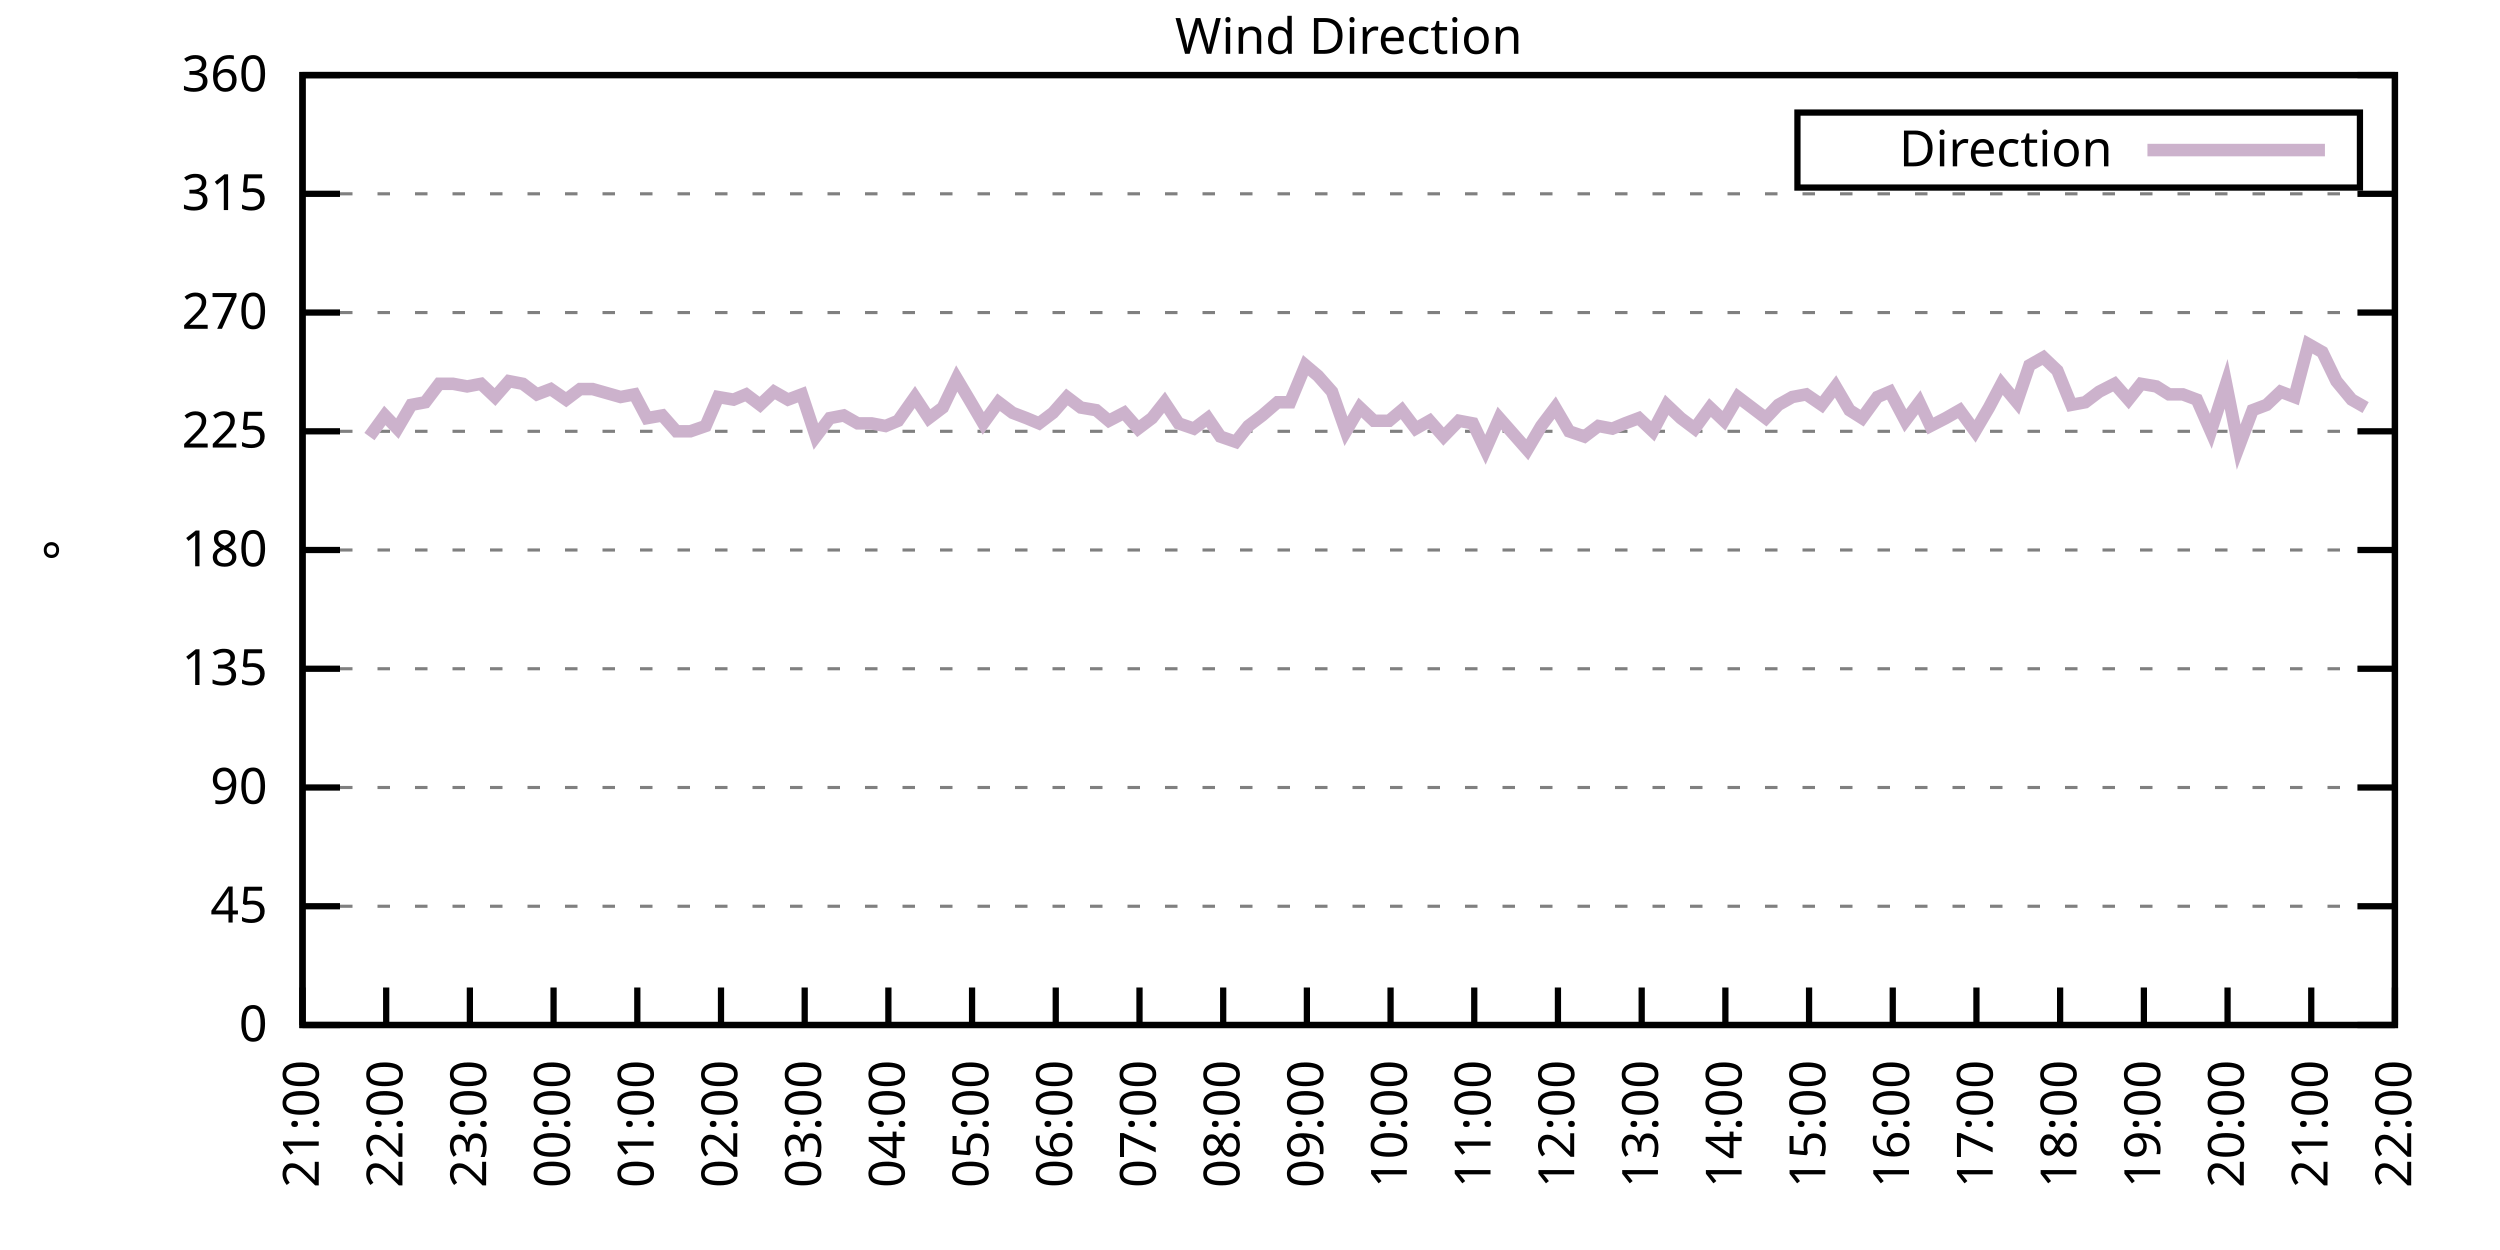
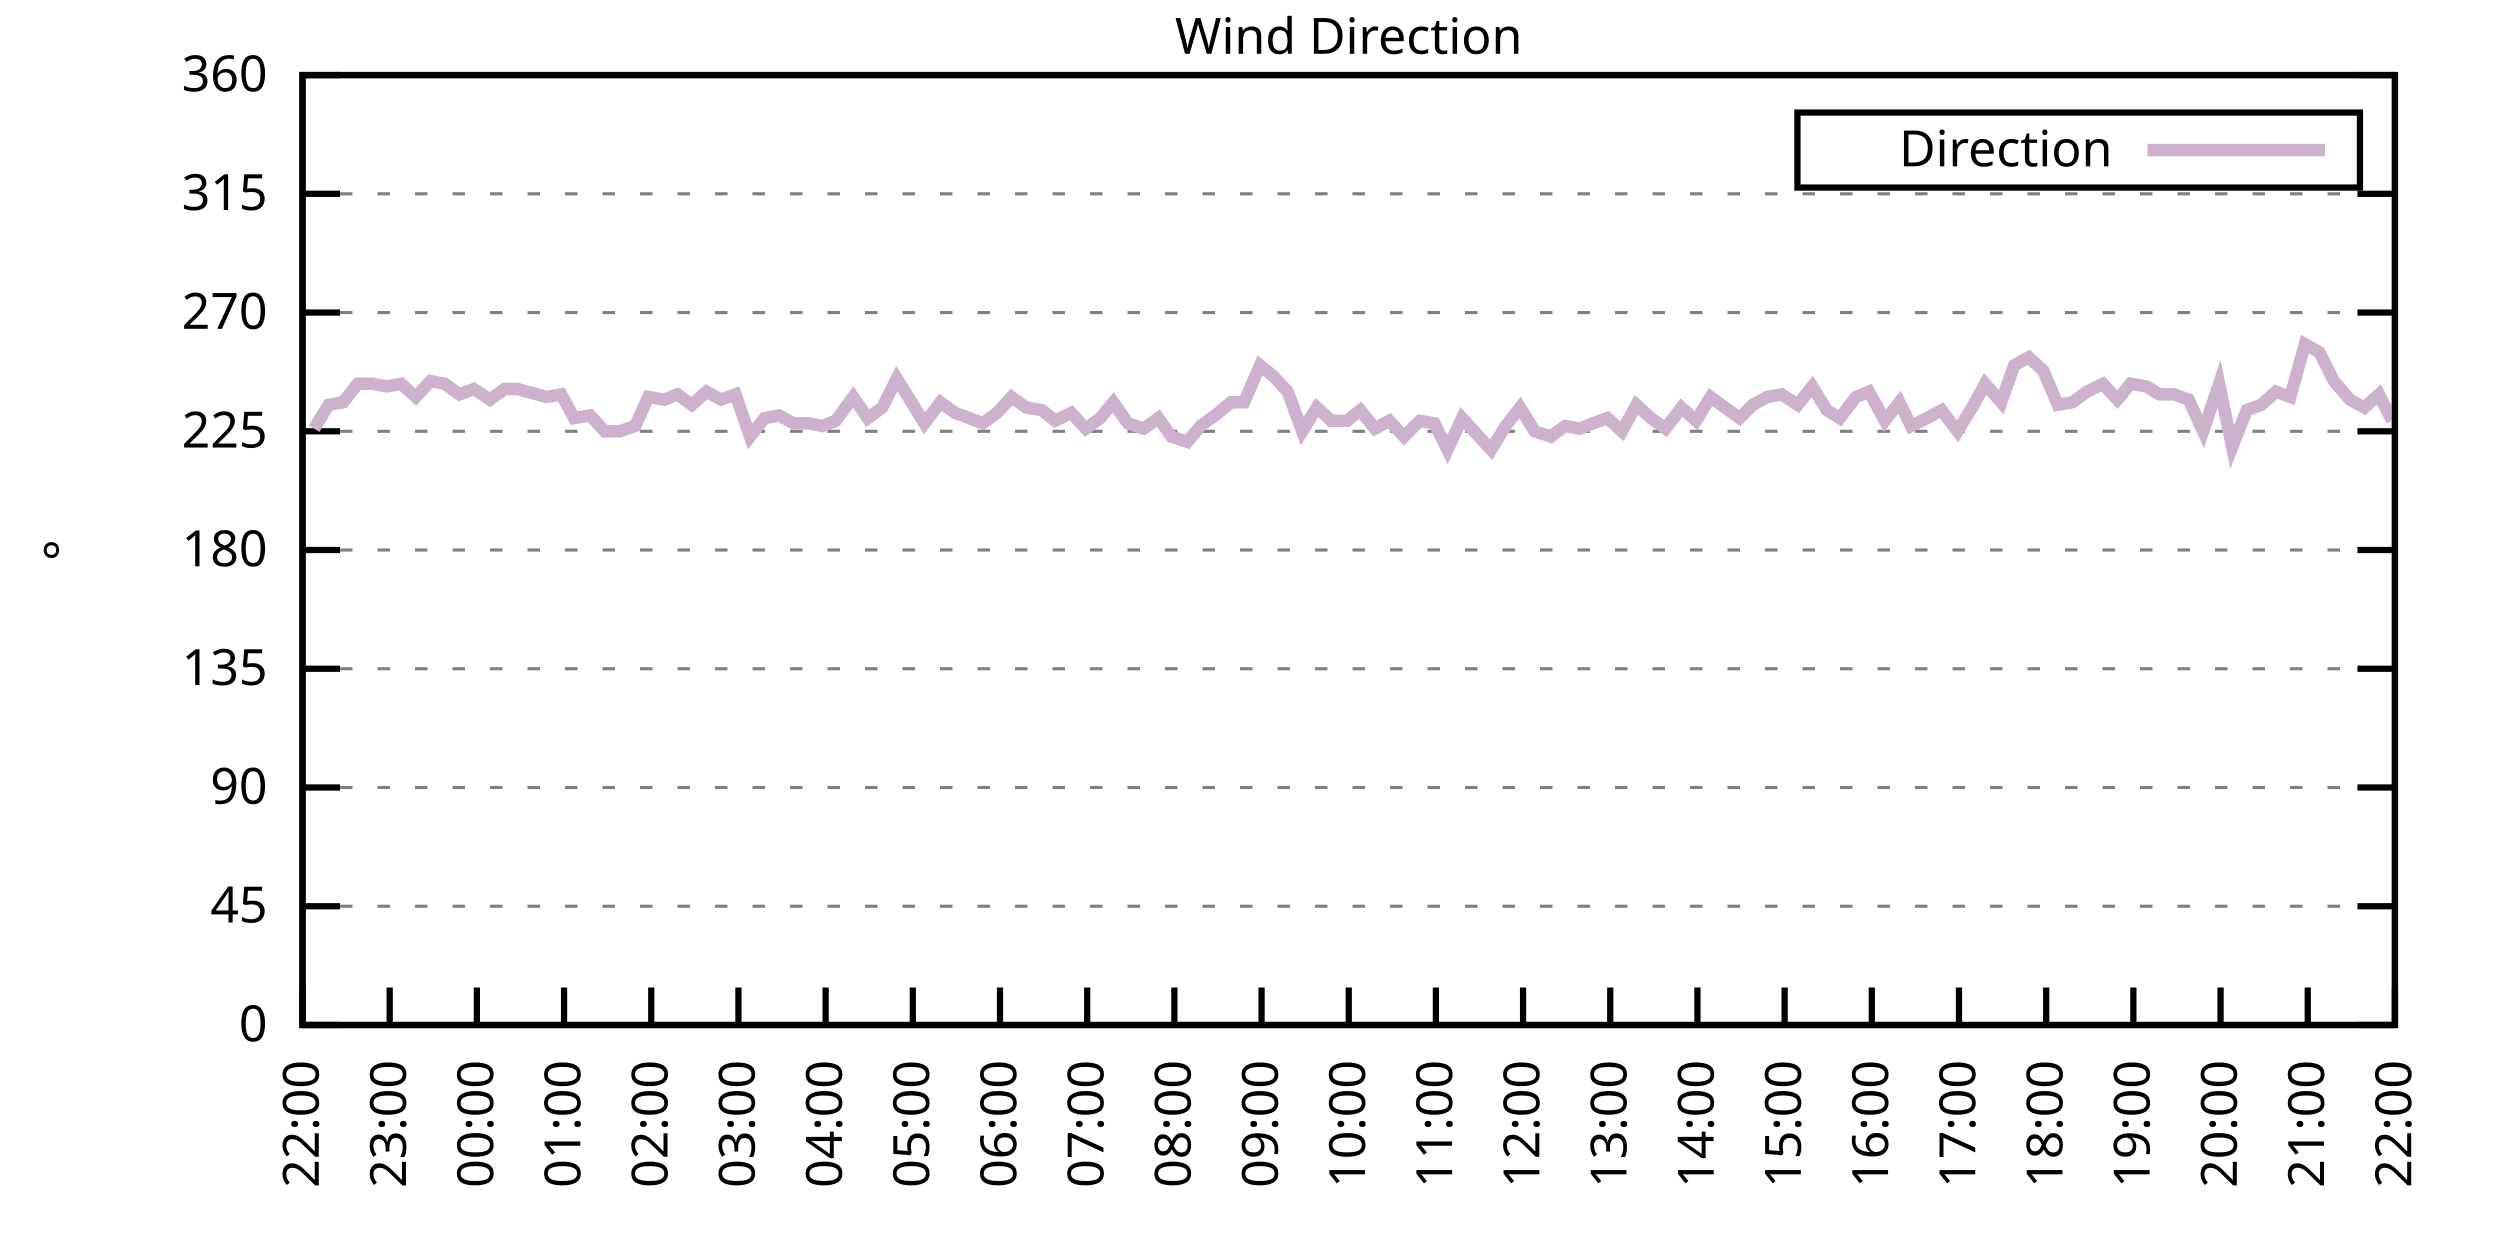
<svg xmlns="http://www.w3.org/2000/svg" xmlns:xlink="http://www.w3.org/1999/xlink" width="400" height="200" viewBox="0 0 400 200">
  <g id="gnuplot_canvas">
    <rect x="0" y="0" width="400" height="200" fill="none" />
    <defs>
      <circle id="gpDot" r="0.5" stroke-width="0.5" stroke="currentColor" />
      <path id="gpPt0" stroke-width="0.333" stroke="currentColor" d="M-1,0 h2 M0,-1 v2" />
      <path id="gpPt1" stroke-width="0.333" stroke="currentColor" d="M-1,-1 L1,1 M1,-1 L-1,1" />
      <path id="gpPt2" stroke-width="0.333" stroke="currentColor" d="M-1,0 L1,0 M0,-1 L0,1 M-1,-1 L1,1 M-1,1 L1,-1" />
      <rect id="gpPt3" stroke-width="0.333" stroke="currentColor" x="-1" y="-1" width="2" height="2" />
      <rect id="gpPt4" stroke-width="0.333" stroke="currentColor" fill="currentColor" x="-1" y="-1" width="2" height="2" />
      <circle id="gpPt5" stroke-width="0.333" stroke="currentColor" cx="0" cy="0" r="1" />
      <use xlink:href="#gpPt5" id="gpPt6" fill="currentColor" stroke="none" />
      <path id="gpPt7" stroke-width="0.333" stroke="currentColor" d="M0,-1.33 L-1.33,0.67 L1.33,0.67 z" />
      <use xlink:href="#gpPt7" id="gpPt8" fill="currentColor" stroke="none" />
      <use xlink:href="#gpPt7" id="gpPt9" stroke="currentColor" transform="rotate(180)" />
      <use xlink:href="#gpPt9" id="gpPt10" fill="currentColor" stroke="none" />
      <use xlink:href="#gpPt3" id="gpPt11" stroke="currentColor" transform="rotate(45)" />
      <use xlink:href="#gpPt11" id="gpPt12" fill="currentColor" stroke="none" />
      <path id="gpPt13" stroke-width="0.333" stroke="currentColor" d="M0,1.330 L1.265,0.411 L0.782,-1.067 L-0.782,-1.076 L-1.265,0.411 z" />
      <use xlink:href="#gpPt13" id="gpPt14" fill="currentColor" stroke="none" />
      <filter id="textbox" filterUnits="objectBoundingBox" x="0" y="0" height="1" width="1">
        <feFlood flood-color="white" flood-opacity="1" result="bgnd" />
        <feComposite in="SourceGraphic" in2="bgnd" operator="atop" />
      </filter>
      <filter id="greybox" filterUnits="objectBoundingBox" x="0" y="0" height="1" width="1">
        <feFlood flood-color="lightgrey" flood-opacity="1" result="grey" />
        <feComposite in="SourceGraphic" in2="grey" operator="atop" />
      </filter>
    </defs>
    <g fill="none" color="white" stroke="currentColor" stroke-width="1.00" stroke-linecap="butt" stroke-linejoin="miter">
</g>
    <g fill="none" color="black" stroke="currentColor" stroke-width="1.00" stroke-linecap="butt" stroke-linejoin="miter">
      <g stroke="none" shape-rendering="crispEdges">
        <polygon fill="rgb(255, 255, 255)" points="48.40,164.00 383.18,164.00 383.18,12.02 48.40,12.02 " />
      </g>
    </g>
    <g fill="none" color="black" stroke="currentColor" stroke-width="1.00" stroke-linecap="butt" stroke-linejoin="miter">
</g>
    <g fill="none" color="black" stroke="black" stroke-width="0.50" stroke-linecap="butt" stroke-linejoin="miter">
</g>
    <g fill="none" color="gray" stroke="currentColor" stroke-width="0.50" stroke-linecap="butt" stroke-linejoin="miter">
      <path stroke="gray" stroke-dasharray="2,4" class="gridline" d="M48.40,164.00 L383.19,164.00  " />
    </g>
    <g fill="none" color="gray" stroke="gray" stroke-width="1.00" stroke-linecap="butt" stroke-linejoin="miter">
</g>
    <g fill="none" color="black" stroke="currentColor" stroke-width="1.00" stroke-linecap="butt" stroke-linejoin="miter">
      <path stroke="black" d="M48.40,164.00 L54.40,164.00 M383.19,164.00 L377.19,164.00  " />
      <g transform="translate(42.80,166.60)" stroke="none" fill="black" font-family="Sans" font-size="8.00" text-anchor="end">
        <text>
          <tspan font-family="Sans"> 0</tspan>
        </text>
      </g>
    </g>
    <g fill="none" color="black" stroke="currentColor" stroke-width="1.00" stroke-linecap="butt" stroke-linejoin="miter">
</g>
    <g fill="none" color="black" stroke="black" stroke-width="0.50" stroke-linecap="butt" stroke-linejoin="miter">
</g>
    <g fill="none" color="gray" stroke="currentColor" stroke-width="0.50" stroke-linecap="butt" stroke-linejoin="miter">
      <path stroke="gray" stroke-dasharray="2,4" class="gridline" d="M48.40,145.00 L383.19,145.00  " />
    </g>
    <g fill="none" color="gray" stroke="gray" stroke-width="1.00" stroke-linecap="butt" stroke-linejoin="miter">
</g>
    <g fill="none" color="black" stroke="currentColor" stroke-width="1.00" stroke-linecap="butt" stroke-linejoin="miter">
      <path stroke="black" d="M48.40,145.00 L54.40,145.00 M383.19,145.00 L377.19,145.00  " />
      <g transform="translate(42.80,147.60)" stroke="none" fill="black" font-family="Sans" font-size="8.00" text-anchor="end">
        <text>
          <tspan font-family="Sans"> 45</tspan>
        </text>
      </g>
    </g>
    <g fill="none" color="black" stroke="currentColor" stroke-width="1.00" stroke-linecap="butt" stroke-linejoin="miter">
</g>
    <g fill="none" color="black" stroke="black" stroke-width="0.50" stroke-linecap="butt" stroke-linejoin="miter">
</g>
    <g fill="none" color="gray" stroke="currentColor" stroke-width="0.50" stroke-linecap="butt" stroke-linejoin="miter">
      <path stroke="gray" stroke-dasharray="2,4" class="gridline" d="M48.40,126.00 L383.19,126.00  " />
    </g>
    <g fill="none" color="gray" stroke="gray" stroke-width="1.00" stroke-linecap="butt" stroke-linejoin="miter">
</g>
    <g fill="none" color="black" stroke="currentColor" stroke-width="1.00" stroke-linecap="butt" stroke-linejoin="miter">
      <path stroke="black" d="M48.40,126.00 L54.40,126.00 M383.19,126.00 L377.19,126.00  " />
      <g transform="translate(42.80,128.60)" stroke="none" fill="black" font-family="Sans" font-size="8.00" text-anchor="end">
        <text>
          <tspan font-family="Sans"> 90</tspan>
        </text>
      </g>
    </g>
    <g fill="none" color="black" stroke="currentColor" stroke-width="1.00" stroke-linecap="butt" stroke-linejoin="miter">
</g>
    <g fill="none" color="black" stroke="black" stroke-width="0.50" stroke-linecap="butt" stroke-linejoin="miter">
</g>
    <g fill="none" color="gray" stroke="currentColor" stroke-width="0.50" stroke-linecap="butt" stroke-linejoin="miter">
      <path stroke="gray" stroke-dasharray="2,4" class="gridline" d="M48.40,107.00 L383.19,107.00  " />
    </g>
    <g fill="none" color="gray" stroke="gray" stroke-width="1.00" stroke-linecap="butt" stroke-linejoin="miter">
</g>
    <g fill="none" color="black" stroke="currentColor" stroke-width="1.00" stroke-linecap="butt" stroke-linejoin="miter">
      <path stroke="black" d="M48.40,107.00 L54.40,107.00 M383.19,107.00 L377.19,107.00  " />
      <g transform="translate(42.80,109.60)" stroke="none" fill="black" font-family="Sans" font-size="8.00" text-anchor="end">
        <text>
          <tspan font-family="Sans"> 135</tspan>
        </text>
      </g>
    </g>
    <g fill="none" color="black" stroke="currentColor" stroke-width="1.00" stroke-linecap="butt" stroke-linejoin="miter">
</g>
    <g fill="none" color="black" stroke="black" stroke-width="0.50" stroke-linecap="butt" stroke-linejoin="miter">
</g>
    <g fill="none" color="gray" stroke="currentColor" stroke-width="0.50" stroke-linecap="butt" stroke-linejoin="miter">
      <path stroke="gray" stroke-dasharray="2,4" class="gridline" d="M48.40,88.00 L383.19,88.00  " />
    </g>
    <g fill="none" color="gray" stroke="gray" stroke-width="1.00" stroke-linecap="butt" stroke-linejoin="miter">
</g>
    <g fill="none" color="black" stroke="currentColor" stroke-width="1.00" stroke-linecap="butt" stroke-linejoin="miter">
      <path stroke="black" d="M48.40,88.00 L54.40,88.00 M383.19,88.00 L377.19,88.00  " />
      <g transform="translate(42.80,90.60)" stroke="none" fill="black" font-family="Sans" font-size="8.00" text-anchor="end">
        <text>
          <tspan font-family="Sans"> 180</tspan>
        </text>
      </g>
    </g>
    <g fill="none" color="black" stroke="currentColor" stroke-width="1.00" stroke-linecap="butt" stroke-linejoin="miter">
</g>
    <g fill="none" color="black" stroke="black" stroke-width="0.50" stroke-linecap="butt" stroke-linejoin="miter">
</g>
    <g fill="none" color="gray" stroke="currentColor" stroke-width="0.50" stroke-linecap="butt" stroke-linejoin="miter">
      <path stroke="gray" stroke-dasharray="2,4" class="gridline" d="M48.40,69.01 L383.19,69.01  " />
    </g>
    <g fill="none" color="gray" stroke="gray" stroke-width="1.00" stroke-linecap="butt" stroke-linejoin="miter">
</g>
    <g fill="none" color="black" stroke="currentColor" stroke-width="1.00" stroke-linecap="butt" stroke-linejoin="miter">
      <path stroke="black" d="M48.40,69.01 L54.40,69.01 M383.19,69.01 L377.19,69.01  " />
      <g transform="translate(42.80,71.61)" stroke="none" fill="black" font-family="Sans" font-size="8.00" text-anchor="end">
        <text>
          <tspan font-family="Sans"> 225</tspan>
        </text>
      </g>
    </g>
    <g fill="none" color="black" stroke="currentColor" stroke-width="1.00" stroke-linecap="butt" stroke-linejoin="miter">
</g>
    <g fill="none" color="black" stroke="black" stroke-width="0.50" stroke-linecap="butt" stroke-linejoin="miter">
</g>
    <g fill="none" color="gray" stroke="currentColor" stroke-width="0.50" stroke-linecap="butt" stroke-linejoin="miter">
      <path stroke="gray" stroke-dasharray="2,4" class="gridline" d="M48.40,50.01 L383.19,50.01  " />
    </g>
    <g fill="none" color="gray" stroke="gray" stroke-width="1.00" stroke-linecap="butt" stroke-linejoin="miter">
</g>
    <g fill="none" color="black" stroke="currentColor" stroke-width="1.00" stroke-linecap="butt" stroke-linejoin="miter">
      <path stroke="black" d="M48.40,50.01 L54.40,50.01 M383.19,50.01 L377.19,50.01  " />
      <g transform="translate(42.80,52.61)" stroke="none" fill="black" font-family="Sans" font-size="8.00" text-anchor="end">
        <text>
          <tspan font-family="Sans"> 270</tspan>
        </text>
      </g>
    </g>
    <g fill="none" color="black" stroke="currentColor" stroke-width="1.00" stroke-linecap="butt" stroke-linejoin="miter">
</g>
    <g fill="none" color="black" stroke="black" stroke-width="0.50" stroke-linecap="butt" stroke-linejoin="miter">
</g>
    <g fill="none" color="gray" stroke="currentColor" stroke-width="0.50" stroke-linecap="butt" stroke-linejoin="miter">
      <path stroke="gray" stroke-dasharray="2,4" class="gridline" d="M48.40,31.01 L383.19,31.01  " />
    </g>
    <g fill="none" color="gray" stroke="gray" stroke-width="1.00" stroke-linecap="butt" stroke-linejoin="miter">
</g>
    <g fill="none" color="black" stroke="currentColor" stroke-width="1.00" stroke-linecap="butt" stroke-linejoin="miter">
      <path stroke="black" d="M48.40,31.01 L54.40,31.01 M383.19,31.01 L377.19,31.01  " />
      <g transform="translate(42.80,33.61)" stroke="none" fill="black" font-family="Sans" font-size="8.00" text-anchor="end">
        <text>
          <tspan font-family="Sans"> 315</tspan>
        </text>
      </g>
    </g>
    <g fill="none" color="black" stroke="currentColor" stroke-width="1.00" stroke-linecap="butt" stroke-linejoin="miter">
</g>
    <g fill="none" color="black" stroke="black" stroke-width="0.50" stroke-linecap="butt" stroke-linejoin="miter">
</g>
    <g fill="none" color="gray" stroke="currentColor" stroke-width="0.50" stroke-linecap="butt" stroke-linejoin="miter">
      <path stroke="gray" stroke-dasharray="2,4" class="gridline" d="M48.40,12.01 L383.19,12.01  " />
    </g>
    <g fill="none" color="gray" stroke="gray" stroke-width="1.00" stroke-linecap="butt" stroke-linejoin="miter">
</g>
    <g fill="none" color="black" stroke="currentColor" stroke-width="1.00" stroke-linecap="butt" stroke-linejoin="miter">
      <path stroke="black" d="M48.40,12.01 L54.40,12.01 M383.19,12.01 L377.19,12.01  " />
      <g transform="translate(42.80,14.61)" stroke="none" fill="black" font-family="Sans" font-size="8.00" text-anchor="end">
        <text>
          <tspan font-family="Sans"> 360</tspan>
        </text>
      </g>
    </g>
    <g fill="none" color="black" stroke="currentColor" stroke-width="1.00" stroke-linecap="butt" stroke-linejoin="miter">
      <path stroke="black" d="M48.40,164.00 L48.40,158.00  " />
      <g transform="translate(51.00,169.60) rotate(270.00)" stroke="none" fill="black" font-family="Sans" font-size="8.00" text-anchor="end">
        <text>
-           <tspan font-family="Sans">21:00</tspan>
-         </text>
-       </g>
-     </g>
-     <g fill="none" color="black" stroke="currentColor" stroke-width="1.00" stroke-linecap="butt" stroke-linejoin="miter">
-       <path stroke="black" d="M61.79,164.00 L61.79,158.00  " />
-       <g transform="translate(64.39,169.60) rotate(270.00)" stroke="none" fill="black" font-family="Sans" font-size="8.00" text-anchor="end">
-         <text>
          <tspan font-family="Sans">22:00</tspan>
        </text>
      </g>
    </g>
    <g fill="none" color="black" stroke="currentColor" stroke-width="1.00" stroke-linecap="butt" stroke-linejoin="miter">
-       <path stroke="black" d="M75.18,164.00 L75.18,158.00  " />
-       <g transform="translate(77.78,169.60) rotate(270.00)" stroke="none" fill="black" font-family="Sans" font-size="8.00" text-anchor="end">
+       <path stroke="black" d="M62.35,164.00 L62.35,158.00  " />
+       <g transform="translate(64.95,169.60) rotate(270.00)" stroke="none" fill="black" font-family="Sans" font-size="8.00" text-anchor="end">
        <text>
          <tspan font-family="Sans">23:00</tspan>
        </text>
      </g>
    </g>
    <g fill="none" color="black" stroke="currentColor" stroke-width="1.00" stroke-linecap="butt" stroke-linejoin="miter">
-       <path stroke="black" d="M88.57,164.00 L88.57,158.00  " />
-       <g transform="translate(91.17,169.60) rotate(270.00)" stroke="none" fill="black" font-family="Sans" font-size="8.00" text-anchor="end">
+       <path stroke="black" d="M76.30,164.00 L76.30,158.00  " />
+       <g transform="translate(78.90,169.60) rotate(270.00)" stroke="none" fill="black" font-family="Sans" font-size="8.00" text-anchor="end">
        <text>
          <tspan font-family="Sans">00:00</tspan>
        </text>
      </g>
    </g>
    <g fill="none" color="black" stroke="currentColor" stroke-width="1.00" stroke-linecap="butt" stroke-linejoin="miter">
-       <path stroke="black" d="M101.97,164.00 L101.97,158.00  " />
-       <g transform="translate(104.57,169.60) rotate(270.00)" stroke="none" fill="black" font-family="Sans" font-size="8.00" text-anchor="end">
+       <path stroke="black" d="M90.25,164.00 L90.25,158.00  " />
+       <g transform="translate(92.85,169.60) rotate(270.00)" stroke="none" fill="black" font-family="Sans" font-size="8.00" text-anchor="end">
        <text>
          <tspan font-family="Sans">01:00</tspan>
        </text>
      </g>
    </g>
    <g fill="none" color="black" stroke="currentColor" stroke-width="1.00" stroke-linecap="butt" stroke-linejoin="miter">
-       <path stroke="black" d="M115.36,164.00 L115.36,158.00  " />
-       <g transform="translate(117.96,169.60) rotate(270.00)" stroke="none" fill="black" font-family="Sans" font-size="8.00" text-anchor="end">
+       <path stroke="black" d="M104.20,164.00 L104.20,158.00  " />
+       <g transform="translate(106.80,169.60) rotate(270.00)" stroke="none" fill="black" font-family="Sans" font-size="8.00" text-anchor="end">
        <text>
          <tspan font-family="Sans">02:00</tspan>
        </text>
      </g>
    </g>
    <g fill="none" color="black" stroke="currentColor" stroke-width="1.00" stroke-linecap="butt" stroke-linejoin="miter">
-       <path stroke="black" d="M128.75,164.00 L128.75,158.00  " />
-       <g transform="translate(131.35,169.60) rotate(270.00)" stroke="none" fill="black" font-family="Sans" font-size="8.00" text-anchor="end">
+       <path stroke="black" d="M118.15,164.00 L118.15,158.00  " />
+       <g transform="translate(120.75,169.60) rotate(270.00)" stroke="none" fill="black" font-family="Sans" font-size="8.00" text-anchor="end">
        <text>
          <tspan font-family="Sans">03:00</tspan>
        </text>
      </g>
    </g>
    <g fill="none" color="black" stroke="currentColor" stroke-width="1.00" stroke-linecap="butt" stroke-linejoin="miter">
-       <path stroke="black" d="M142.14,164.00 L142.14,158.00  " />
-       <g transform="translate(144.74,169.60) rotate(270.00)" stroke="none" fill="black" font-family="Sans" font-size="8.00" text-anchor="end">
+       <path stroke="black" d="M132.10,164.00 L132.10,158.00  " />
+       <g transform="translate(134.70,169.60) rotate(270.00)" stroke="none" fill="black" font-family="Sans" font-size="8.00" text-anchor="end">
        <text>
          <tspan font-family="Sans">04:00</tspan>
        </text>
      </g>
    </g>
    <g fill="none" color="black" stroke="currentColor" stroke-width="1.00" stroke-linecap="butt" stroke-linejoin="miter">
-       <path stroke="black" d="M155.53,164.00 L155.53,158.00  " />
-       <g transform="translate(158.13,169.60) rotate(270.00)" stroke="none" fill="black" font-family="Sans" font-size="8.00" text-anchor="end">
+       <path stroke="black" d="M146.05,164.00 L146.05,158.00  " />
+       <g transform="translate(148.65,169.60) rotate(270.00)" stroke="none" fill="black" font-family="Sans" font-size="8.00" text-anchor="end">
        <text>
          <tspan font-family="Sans">05:00</tspan>
        </text>
      </g>
    </g>
    <g fill="none" color="black" stroke="currentColor" stroke-width="1.00" stroke-linecap="butt" stroke-linejoin="miter">
-       <path stroke="black" d="M168.92,164.00 L168.92,158.00  " />
-       <g transform="translate(171.52,169.60) rotate(270.00)" stroke="none" fill="black" font-family="Sans" font-size="8.00" text-anchor="end">
+       <path stroke="black" d="M160.00,164.00 L160.00,158.00  " />
+       <g transform="translate(162.60,169.60) rotate(270.00)" stroke="none" fill="black" font-family="Sans" font-size="8.00" text-anchor="end">
        <text>
          <tspan font-family="Sans">06:00</tspan>
        </text>
      </g>
    </g>
    <g fill="none" color="black" stroke="currentColor" stroke-width="1.00" stroke-linecap="butt" stroke-linejoin="miter">
-       <path stroke="black" d="M182.32,164.00 L182.32,158.00  " />
-       <g transform="translate(184.92,169.60) rotate(270.00)" stroke="none" fill="black" font-family="Sans" font-size="8.00" text-anchor="end">
+       <path stroke="black" d="M173.95,164.00 L173.95,158.00  " />
+       <g transform="translate(176.55,169.60) rotate(270.00)" stroke="none" fill="black" font-family="Sans" font-size="8.00" text-anchor="end">
        <text>
          <tspan font-family="Sans">07:00</tspan>
        </text>
      </g>
    </g>
    <g fill="none" color="black" stroke="currentColor" stroke-width="1.00" stroke-linecap="butt" stroke-linejoin="miter">
-       <path stroke="black" d="M195.71,164.00 L195.71,158.00  " />
-       <g transform="translate(198.31,169.60) rotate(270.00)" stroke="none" fill="black" font-family="Sans" font-size="8.00" text-anchor="end">
+       <path stroke="black" d="M187.90,164.00 L187.90,158.00  " />
+       <g transform="translate(190.50,169.60) rotate(270.00)" stroke="none" fill="black" font-family="Sans" font-size="8.00" text-anchor="end">
        <text>
          <tspan font-family="Sans">08:00</tspan>
        </text>
      </g>
    </g>
    <g fill="none" color="black" stroke="currentColor" stroke-width="1.00" stroke-linecap="butt" stroke-linejoin="miter">
-       <path stroke="black" d="M209.10,164.00 L209.10,158.00  " />
-       <g transform="translate(211.70,169.60) rotate(270.00)" stroke="none" fill="black" font-family="Sans" font-size="8.00" text-anchor="end">
+       <path stroke="black" d="M201.85,164.00 L201.85,158.00  " />
+       <g transform="translate(204.45,169.60) rotate(270.00)" stroke="none" fill="black" font-family="Sans" font-size="8.00" text-anchor="end">
        <text>
          <tspan font-family="Sans">09:00</tspan>
        </text>
      </g>
    </g>
    <g fill="none" color="black" stroke="currentColor" stroke-width="1.00" stroke-linecap="butt" stroke-linejoin="miter">
-       <path stroke="black" d="M222.49,164.00 L222.49,158.00  " />
-       <g transform="translate(225.09,169.60) rotate(270.00)" stroke="none" fill="black" font-family="Sans" font-size="8.00" text-anchor="end">
+       <path stroke="black" d="M215.80,164.00 L215.80,158.00  " />
+       <g transform="translate(218.40,169.60) rotate(270.00)" stroke="none" fill="black" font-family="Sans" font-size="8.00" text-anchor="end">
        <text>
          <tspan font-family="Sans">10:00</tspan>
        </text>
      </g>
    </g>
    <g fill="none" color="black" stroke="currentColor" stroke-width="1.00" stroke-linecap="butt" stroke-linejoin="miter">
-       <path stroke="black" d="M235.88,164.00 L235.88,158.00  " />
-       <g transform="translate(238.48,169.60) rotate(270.00)" stroke="none" fill="black" font-family="Sans" font-size="8.00" text-anchor="end">
+       <path stroke="black" d="M229.74,164.00 L229.74,158.00  " />
+       <g transform="translate(232.34,169.60) rotate(270.00)" stroke="none" fill="black" font-family="Sans" font-size="8.00" text-anchor="end">
        <text>
          <tspan font-family="Sans">11:00</tspan>
        </text>
      </g>
    </g>
    <g fill="none" color="black" stroke="currentColor" stroke-width="1.00" stroke-linecap="butt" stroke-linejoin="miter">
-       <path stroke="black" d="M249.27,164.00 L249.27,158.00  " />
-       <g transform="translate(251.87,169.60) rotate(270.00)" stroke="none" fill="black" font-family="Sans" font-size="8.00" text-anchor="end">
+       <path stroke="black" d="M243.69,164.00 L243.69,158.00  " />
+       <g transform="translate(246.29,169.60) rotate(270.00)" stroke="none" fill="black" font-family="Sans" font-size="8.00" text-anchor="end">
        <text>
          <tspan font-family="Sans">12:00</tspan>
        </text>
      </g>
    </g>
    <g fill="none" color="black" stroke="currentColor" stroke-width="1.00" stroke-linecap="butt" stroke-linejoin="miter">
-       <path stroke="black" d="M262.67,164.00 L262.67,158.00  " />
-       <g transform="translate(265.27,169.60) rotate(270.00)" stroke="none" fill="black" font-family="Sans" font-size="8.00" text-anchor="end">
+       <path stroke="black" d="M257.64,164.00 L257.64,158.00  " />
+       <g transform="translate(260.24,169.60) rotate(270.00)" stroke="none" fill="black" font-family="Sans" font-size="8.00" text-anchor="end">
        <text>
          <tspan font-family="Sans">13:00</tspan>
        </text>
      </g>
    </g>
    <g fill="none" color="black" stroke="currentColor" stroke-width="1.00" stroke-linecap="butt" stroke-linejoin="miter">
-       <path stroke="black" d="M276.06,164.00 L276.06,158.00  " />
-       <g transform="translate(278.66,169.60) rotate(270.00)" stroke="none" fill="black" font-family="Sans" font-size="8.00" text-anchor="end">
+       <path stroke="black" d="M271.59,164.00 L271.59,158.00  " />
+       <g transform="translate(274.19,169.60) rotate(270.00)" stroke="none" fill="black" font-family="Sans" font-size="8.00" text-anchor="end">
        <text>
          <tspan font-family="Sans">14:00</tspan>
        </text>
      </g>
    </g>
    <g fill="none" color="black" stroke="currentColor" stroke-width="1.00" stroke-linecap="butt" stroke-linejoin="miter">
-       <path stroke="black" d="M289.45,164.00 L289.45,158.00  " />
-       <g transform="translate(292.05,169.60) rotate(270.00)" stroke="none" fill="black" font-family="Sans" font-size="8.00" text-anchor="end">
+       <path stroke="black" d="M285.54,164.00 L285.54,158.00  " />
+       <g transform="translate(288.14,169.60) rotate(270.00)" stroke="none" fill="black" font-family="Sans" font-size="8.00" text-anchor="end">
        <text>
          <tspan font-family="Sans">15:00</tspan>
        </text>
      </g>
    </g>
    <g fill="none" color="black" stroke="currentColor" stroke-width="1.00" stroke-linecap="butt" stroke-linejoin="miter">
-       <path stroke="black" d="M302.84,164.00 L302.84,158.00  " />
-       <g transform="translate(305.44,169.60) rotate(270.00)" stroke="none" fill="black" font-family="Sans" font-size="8.00" text-anchor="end">
+       <path stroke="black" d="M299.49,164.00 L299.49,158.00  " />
+       <g transform="translate(302.09,169.60) rotate(270.00)" stroke="none" fill="black" font-family="Sans" font-size="8.00" text-anchor="end">
        <text>
          <tspan font-family="Sans">16:00</tspan>
        </text>
      </g>
    </g>
    <g fill="none" color="black" stroke="currentColor" stroke-width="1.00" stroke-linecap="butt" stroke-linejoin="miter">
-       <path stroke="black" d="M316.23,164.00 L316.23,158.00  " />
-       <g transform="translate(318.83,169.60) rotate(270.00)" stroke="none" fill="black" font-family="Sans" font-size="8.00" text-anchor="end">
+       <path stroke="black" d="M313.44,164.00 L313.44,158.00  " />
+       <g transform="translate(316.04,169.60) rotate(270.00)" stroke="none" fill="black" font-family="Sans" font-size="8.00" text-anchor="end">
        <text>
          <tspan font-family="Sans">17:00</tspan>
        </text>
      </g>
    </g>
    <g fill="none" color="black" stroke="currentColor" stroke-width="1.00" stroke-linecap="butt" stroke-linejoin="miter">
-       <path stroke="black" d="M329.62,164.00 L329.62,158.00  " />
-       <g transform="translate(332.22,169.60) rotate(270.00)" stroke="none" fill="black" font-family="Sans" font-size="8.00" text-anchor="end">
+       <path stroke="black" d="M327.39,164.00 L327.39,158.00  " />
+       <g transform="translate(329.99,169.60) rotate(270.00)" stroke="none" fill="black" font-family="Sans" font-size="8.00" text-anchor="end">
        <text>
          <tspan font-family="Sans">18:00</tspan>
        </text>
      </g>
    </g>
    <g fill="none" color="black" stroke="currentColor" stroke-width="1.00" stroke-linecap="butt" stroke-linejoin="miter">
-       <path stroke="black" d="M343.02,164.00 L343.02,158.00  " />
-       <g transform="translate(345.62,169.60) rotate(270.00)" stroke="none" fill="black" font-family="Sans" font-size="8.00" text-anchor="end">
+       <path stroke="black" d="M341.34,164.00 L341.34,158.00  " />
+       <g transform="translate(343.94,169.60) rotate(270.00)" stroke="none" fill="black" font-family="Sans" font-size="8.00" text-anchor="end">
        <text>
          <tspan font-family="Sans">19:00</tspan>
        </text>
      </g>
    </g>
    <g fill="none" color="black" stroke="currentColor" stroke-width="1.00" stroke-linecap="butt" stroke-linejoin="miter">
-       <path stroke="black" d="M356.41,164.00 L356.41,158.00  " />
-       <g transform="translate(359.01,169.60) rotate(270.00)" stroke="none" fill="black" font-family="Sans" font-size="8.00" text-anchor="end">
+       <path stroke="black" d="M355.29,164.00 L355.29,158.00  " />
+       <g transform="translate(357.89,169.60) rotate(270.00)" stroke="none" fill="black" font-family="Sans" font-size="8.00" text-anchor="end">
        <text>
          <tspan font-family="Sans">20:00</tspan>
        </text>
      </g>
    </g>
    <g fill="none" color="black" stroke="currentColor" stroke-width="1.00" stroke-linecap="butt" stroke-linejoin="miter">
-       <path stroke="black" d="M369.80,164.00 L369.80,158.00  " />
-       <g transform="translate(372.40,169.60) rotate(270.00)" stroke="none" fill="black" font-family="Sans" font-size="8.00" text-anchor="end">
+       <path stroke="black" d="M369.24,164.00 L369.24,158.00  " />
+       <g transform="translate(371.84,169.60) rotate(270.00)" stroke="none" fill="black" font-family="Sans" font-size="8.00" text-anchor="end">
        <text>
          <tspan font-family="Sans">21:00</tspan>
        </text>
      </g>
    </g>
    <g fill="none" color="black" stroke="currentColor" stroke-width="1.00" stroke-linecap="butt" stroke-linejoin="miter">
      <path stroke="black" d="M383.19,164.00 L383.19,158.00  " />
      <g transform="translate(385.79,169.60) rotate(270.00)" stroke="none" fill="black" font-family="Sans" font-size="8.00" text-anchor="end">
        <text>
          <tspan font-family="Sans">22:00</tspan>
        </text>
      </g>
    </g>
    <g fill="none" color="black" stroke="currentColor" stroke-width="1.00" stroke-linecap="butt" stroke-linejoin="miter">
</g>
    <g fill="none" color="black" stroke="currentColor" stroke-width="1.00" stroke-linecap="butt" stroke-linejoin="miter">
      <path stroke="black" d="M48.40,12.01 L48.40,164.00 L383.19,164.00 L383.19,12.01 L48.40,12.01 Z  " />
    </g>
    <g fill="none" color="black" stroke="currentColor" stroke-width="1.00" stroke-linecap="butt" stroke-linejoin="miter">
</g>
    <g fill="none" color="black" stroke="currentColor" stroke-width="1.00" stroke-linecap="butt" stroke-linejoin="miter">
      <path stroke="black" d="M287.59,30.01 L287.59,18.01 L377.59,18.01 L377.59,30.01 L287.59,30.01 Z  " />
    </g>
    <g id="Wind_direction_plot_1">
      <g fill="none" color="white" stroke="black" stroke-width="2.00" stroke-linecap="butt" stroke-linejoin="miter">
</g>
      <g fill="none" color="black" stroke="currentColor" stroke-width="2.00" stroke-linecap="butt" stroke-linejoin="miter">
        <g transform="translate(337.99,26.61)" stroke="none" fill="black" font-family="Sans" font-size="8.00" text-anchor="end">
          <text>
            <tspan font-family="Sans">Direction</tspan>
          </text>
        </g>
      </g>
      <g fill="none" color="black" stroke="currentColor" stroke-width="2.00" stroke-linecap="butt" stroke-linejoin="miter">
-         <path stroke="rgb(204, 178, 204)" d="M343.59,24.01 L371.99,24.01 M59.11,69.85 L61.57,66.47 L63.58,68.58 L65.81,64.78 L68.04,64.36 L70.27,61.41   L72.50,61.41 L74.74,61.83 L76.97,61.41 L79.20,63.52 L81.43,60.98 L83.66,61.41 L85.90,63.10 L88.13,62.25   L90.58,63.94 L92.82,62.25 L94.82,62.25 L99.29,63.52 L101.52,63.10 L103.53,66.90 L105.98,66.47 L108.22,69.01   L110.45,69.01 L112.90,68.16 L114.91,63.52 L117.37,63.94 L119.38,63.10 L121.61,64.78 L123.84,62.67 L126.07,63.94   L128.30,63.10 L130.54,69.85 L132.77,66.90 L135.00,66.47 L137.23,67.74 L139.46,67.74 L141.69,68.16 L143.70,67.32   L146.38,63.52 L148.61,66.90 L150.85,65.21 L153.08,60.56 L155.09,63.94 L157.32,67.74 L159.77,64.36 L162.01,66.05   L164.24,66.90 L166.25,67.74 L168.48,66.05 L170.71,63.52 L172.94,65.21 L175.40,65.63 L177.41,67.32 L179.86,66.05   L182.09,68.58 L184.32,66.90 L186.33,64.36 L188.57,67.74 L191.02,68.58 L193.25,66.90 L195.26,69.85 L197.72,70.70   L199.73,68.16 L201.96,66.47 L204.41,64.36 L206.42,64.36 L208.88,58.45 L210.88,60.14 L213.12,62.67 L215.35,69.01   L217.58,65.21 L219.81,67.32 L222.27,67.32 L224.28,65.63 L226.51,68.58 L228.74,67.32 L230.97,69.85 L233.43,67.32   L235.66,67.74 L237.67,71.96 L239.90,66.90 L242.13,69.43 L244.36,71.96 L246.60,68.16 L248.83,65.21 L251.06,69.01   L253.51,69.85 L255.75,68.16 L257.98,68.58 L259.99,67.74 L262.22,66.90 L264.45,69.01 L266.68,64.78 L268.92,66.90   L271.15,68.58 L273.60,65.21 L275.83,67.32 L278.07,63.52 L280.30,65.21 L282.53,66.90 L284.54,64.78 L286.77,63.52   L289.00,63.10 L291.46,64.78 L293.69,61.83 L295.92,65.63 L297.93,66.90 L300.39,63.52 L302.39,62.67 L304.85,67.32   L307.08,64.36 L308.87,68.16 L311.32,66.90 L313.55,65.63 L316.01,69.01 L318.24,65.21 L320.25,61.41 L322.70,64.36   L324.71,58.45 L326.95,57.18 L329.18,59.30 L331.41,64.78 L333.64,64.36 L335.87,62.67 L338.33,61.41 L340.56,63.94   L342.57,61.41 L345.02,61.83 L347.03,63.10 L349.26,63.10 L351.50,63.94 L353.73,69.01 L356.18,61.41 L358.19,71.54   L360.42,65.63 L362.66,64.78 L364.89,62.67 L367.12,63.52 L369.35,55.07 L371.58,56.34 L373.82,60.98 L376.27,63.94   L378.50,65.21  " />
+         <path stroke="rgb(204, 178, 204)" d="M343.59,24.01 L371.99,24.01 M50.26,68.58 L52.58,64.78 L54.91,64.36 L57.23,61.41 L59.56,61.41 L61.88,61.83   L64.21,61.41 L66.53,63.52 L68.86,60.98 L71.18,61.41 L73.51,63.10 L75.83,62.25 L78.39,63.94 L80.72,62.25   L82.81,62.25 L87.46,63.52 L89.78,63.10 L91.88,66.90 L94.43,66.47 L96.76,69.01 L99.08,69.01 L101.64,68.16   L103.73,63.52 L106.29,63.94 L108.38,63.10 L110.71,64.78 L113.03,62.67 L115.36,63.94 L117.68,63.10 L120.01,69.85   L122.33,66.90 L124.66,66.47 L126.98,67.74 L129.31,67.74 L131.63,68.16 L133.72,67.32 L136.51,63.52 L138.84,66.90   L141.16,65.21 L143.49,60.56 L145.58,63.94 L147.91,67.74 L150.46,64.36 L152.79,66.05 L155.11,66.90 L157.21,67.74   L159.53,66.05 L161.86,63.52 L164.18,65.21 L166.74,65.63 L168.83,67.32 L171.39,66.05 L173.71,68.58 L176.04,66.90   L178.13,64.36 L180.46,67.74 L183.01,68.58 L185.34,66.90 L187.43,69.85 L189.99,70.70 L192.08,68.16 L194.41,66.47   L196.96,64.36 L199.06,64.36 L201.61,58.45 L203.71,60.14 L206.03,62.67 L208.36,69.01 L210.68,65.21 L213.01,67.32   L215.56,67.32 L217.65,65.63 L219.98,68.58 L222.30,67.32 L224.63,69.85 L227.19,67.32 L229.51,67.74 L231.60,71.96   L233.93,66.90 L236.25,69.43 L238.58,71.96 L240.90,68.16 L243.23,65.21 L245.55,69.01 L248.11,69.85 L250.44,68.16   L252.76,68.58 L254.85,67.74 L257.18,66.90 L259.50,69.01 L261.83,64.78 L264.15,66.90 L266.48,68.58 L269.04,65.21   L271.36,67.32 L273.69,63.52 L276.01,65.21 L278.34,66.90 L280.43,64.78 L282.75,63.52 L285.08,63.10 L287.64,64.78   L289.96,61.83 L292.29,65.63 L294.38,66.90 L296.94,63.52 L299.03,62.67 L301.58,67.32 L303.91,64.36 L305.77,68.16   L308.33,66.90 L310.65,65.63 L313.21,69.01 L315.53,65.21 L317.63,61.41 L320.18,64.36 L322.28,58.45 L324.60,57.18   L326.93,59.30 L329.25,64.78 L331.58,64.36 L333.90,62.67 L336.46,61.41 L338.78,63.94 L340.88,61.41 L343.43,61.83   L345.53,63.10 L347.85,63.10 L350.18,63.94 L352.50,69.01 L355.06,61.41 L357.15,71.54 L359.48,65.63 L361.80,64.78   L364.13,62.67 L366.45,63.52 L368.78,55.07 L371.10,56.34 L373.43,60.98 L375.98,63.94 L378.31,65.21 L380.63,63.10   L382.73,67.32  " />
      </g>
    </g>
    <g fill="none" color="black" stroke="currentColor" stroke-width="2.00" stroke-linecap="butt" stroke-linejoin="miter">
</g>
    <g fill="none" color="black" stroke="black" stroke-width="1.00" stroke-linecap="butt" stroke-linejoin="miter">
</g>
    <g fill="none" color="black" stroke="currentColor" stroke-width="1.00" stroke-linecap="butt" stroke-linejoin="miter">
      <path stroke="black" d="M48.40,12.01 L48.40,164.00 L383.19,164.00 L383.19,12.01 L48.40,12.01 Z  " />
      <g transform="translate(12.80,88.01) rotate(270.00)" stroke="none" fill="black" font-family="Sans" font-size="8.00" text-anchor="middle">
        <text>
          <tspan font-family="Sans">°</tspan>
        </text>
      </g>
    </g>
    <g fill="none" color="black" stroke="currentColor" stroke-width="1.00" stroke-linecap="butt" stroke-linejoin="miter">
</g>
    <g fill="none" color="black" stroke="currentColor" stroke-width="1.00" stroke-linecap="butt" stroke-linejoin="miter">
      <g transform="translate(215.79,8.61)" stroke="none" fill="black" font-family="Sans" font-size="8.00" text-anchor="middle">
        <text>
          <tspan font-family="Sans">Wind Direction</tspan>
        </text>
      </g>
    </g>
    <g fill="none" color="black" stroke="currentColor" stroke-width="1.00" stroke-linecap="butt" stroke-linejoin="miter">
</g>
  </g>
</svg>
